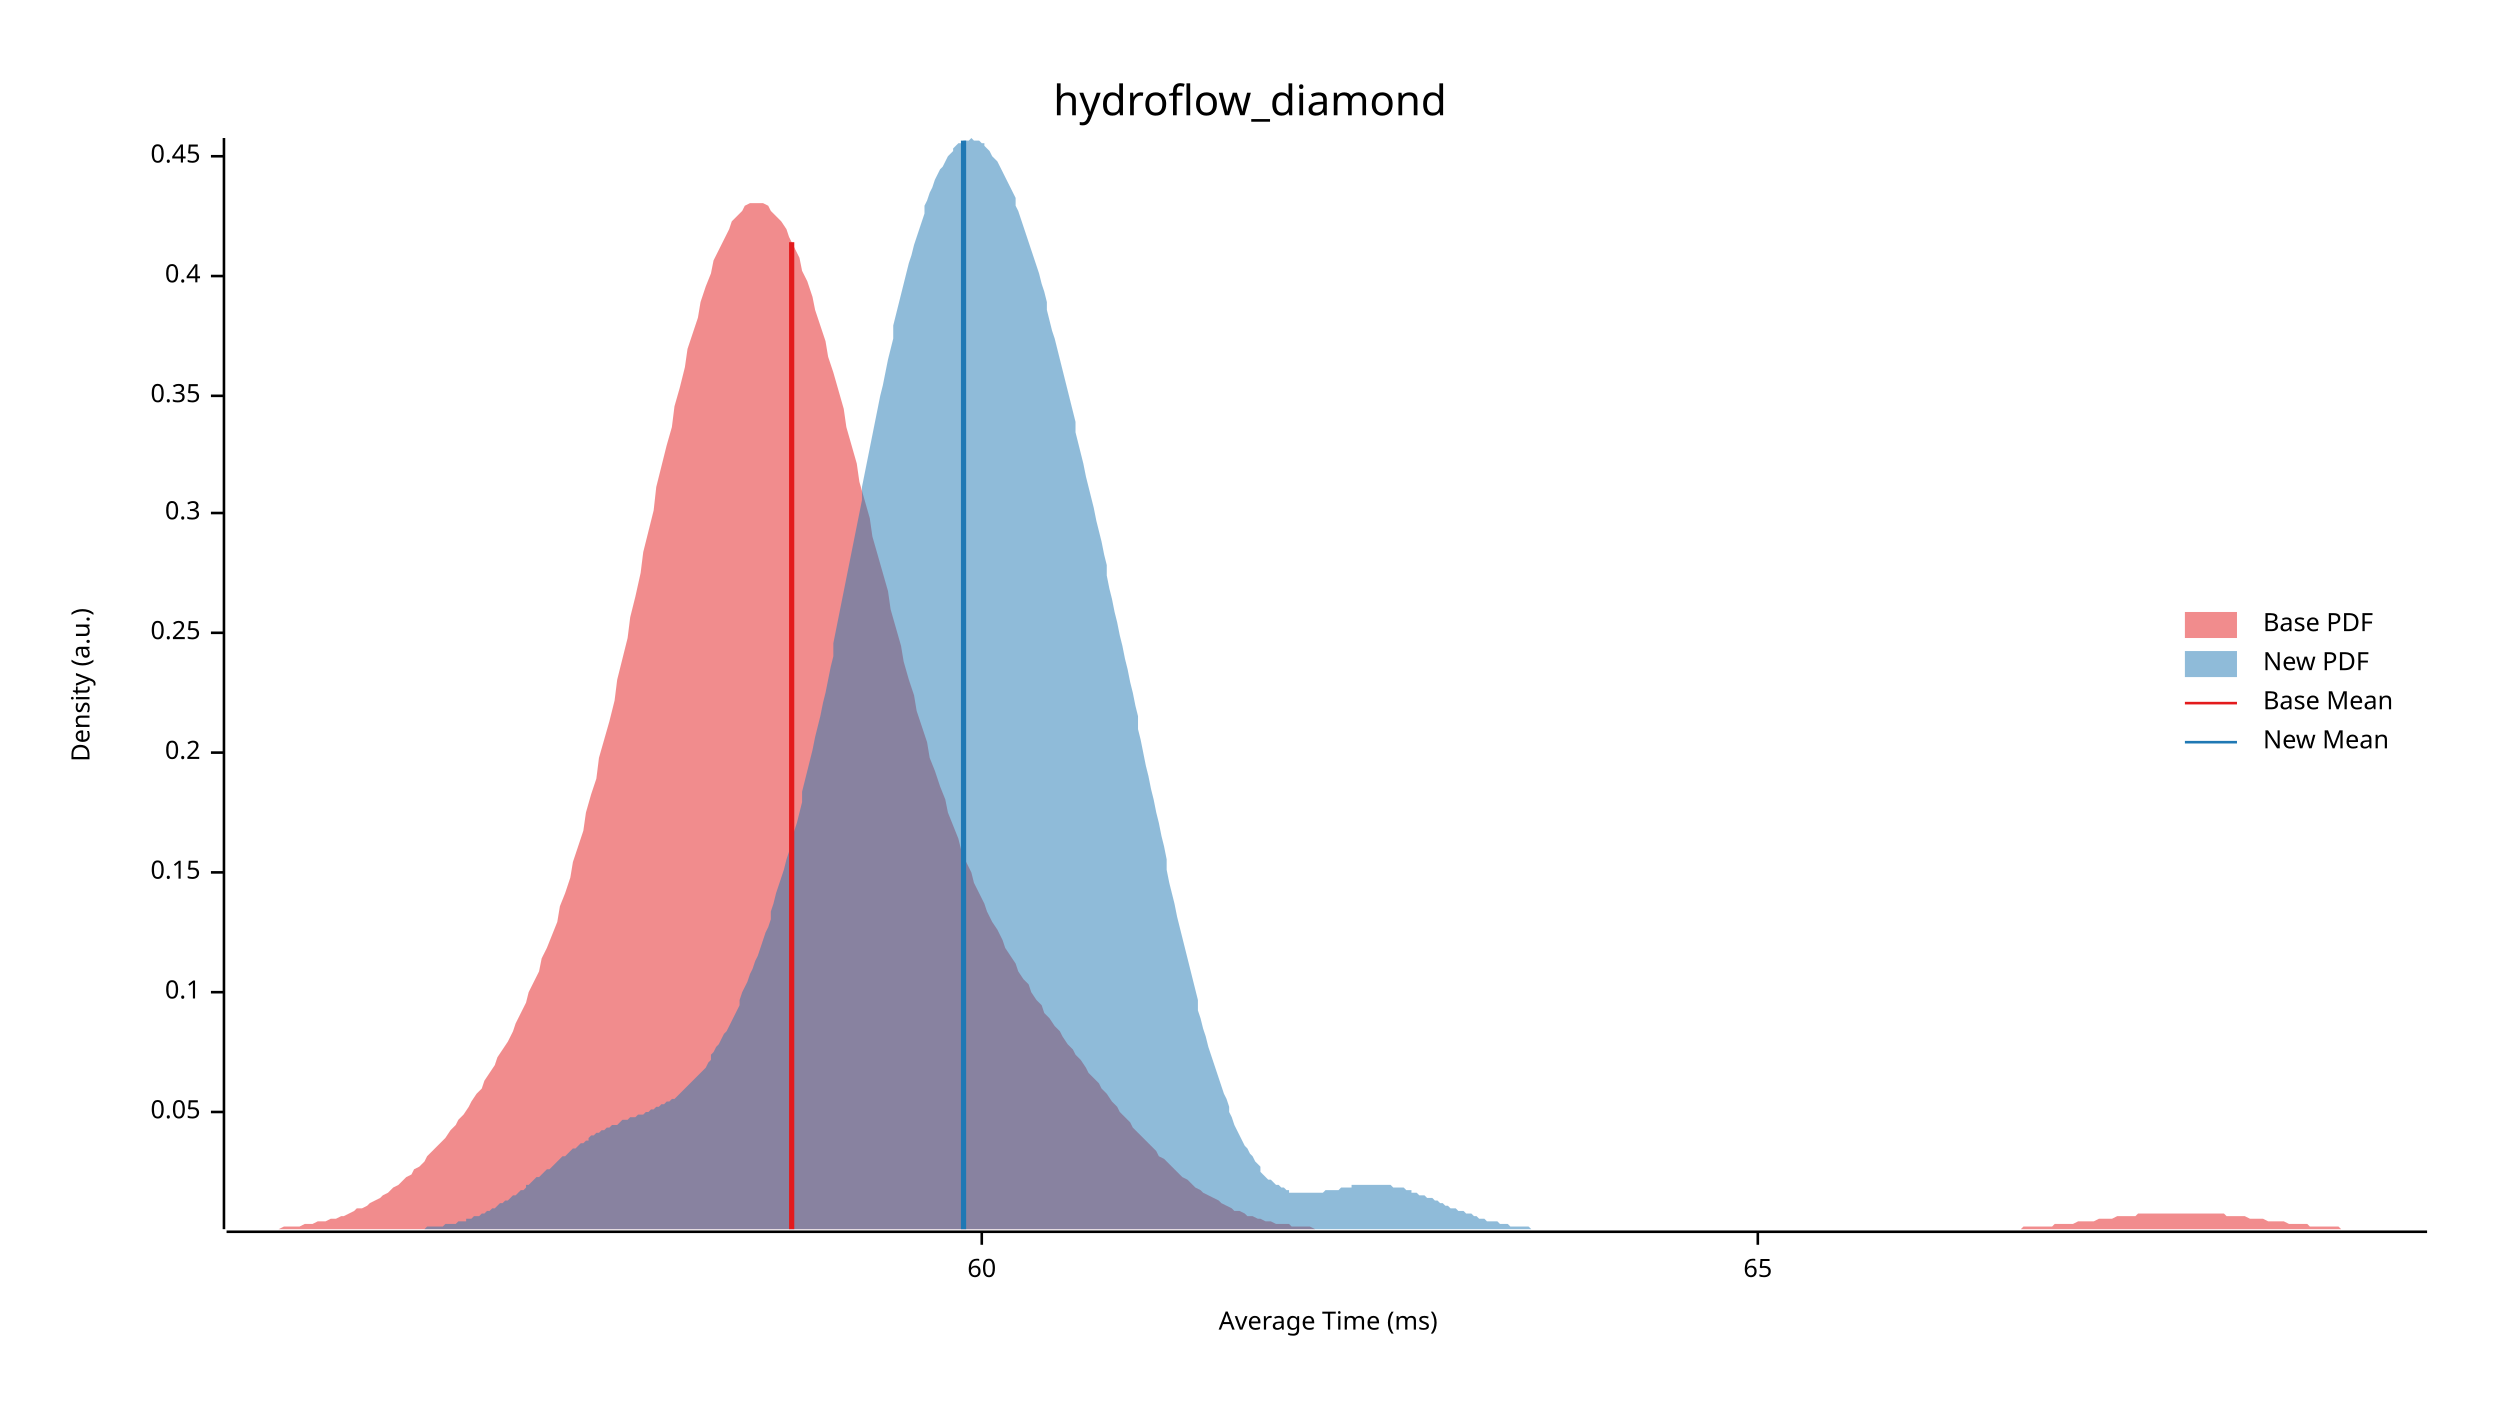
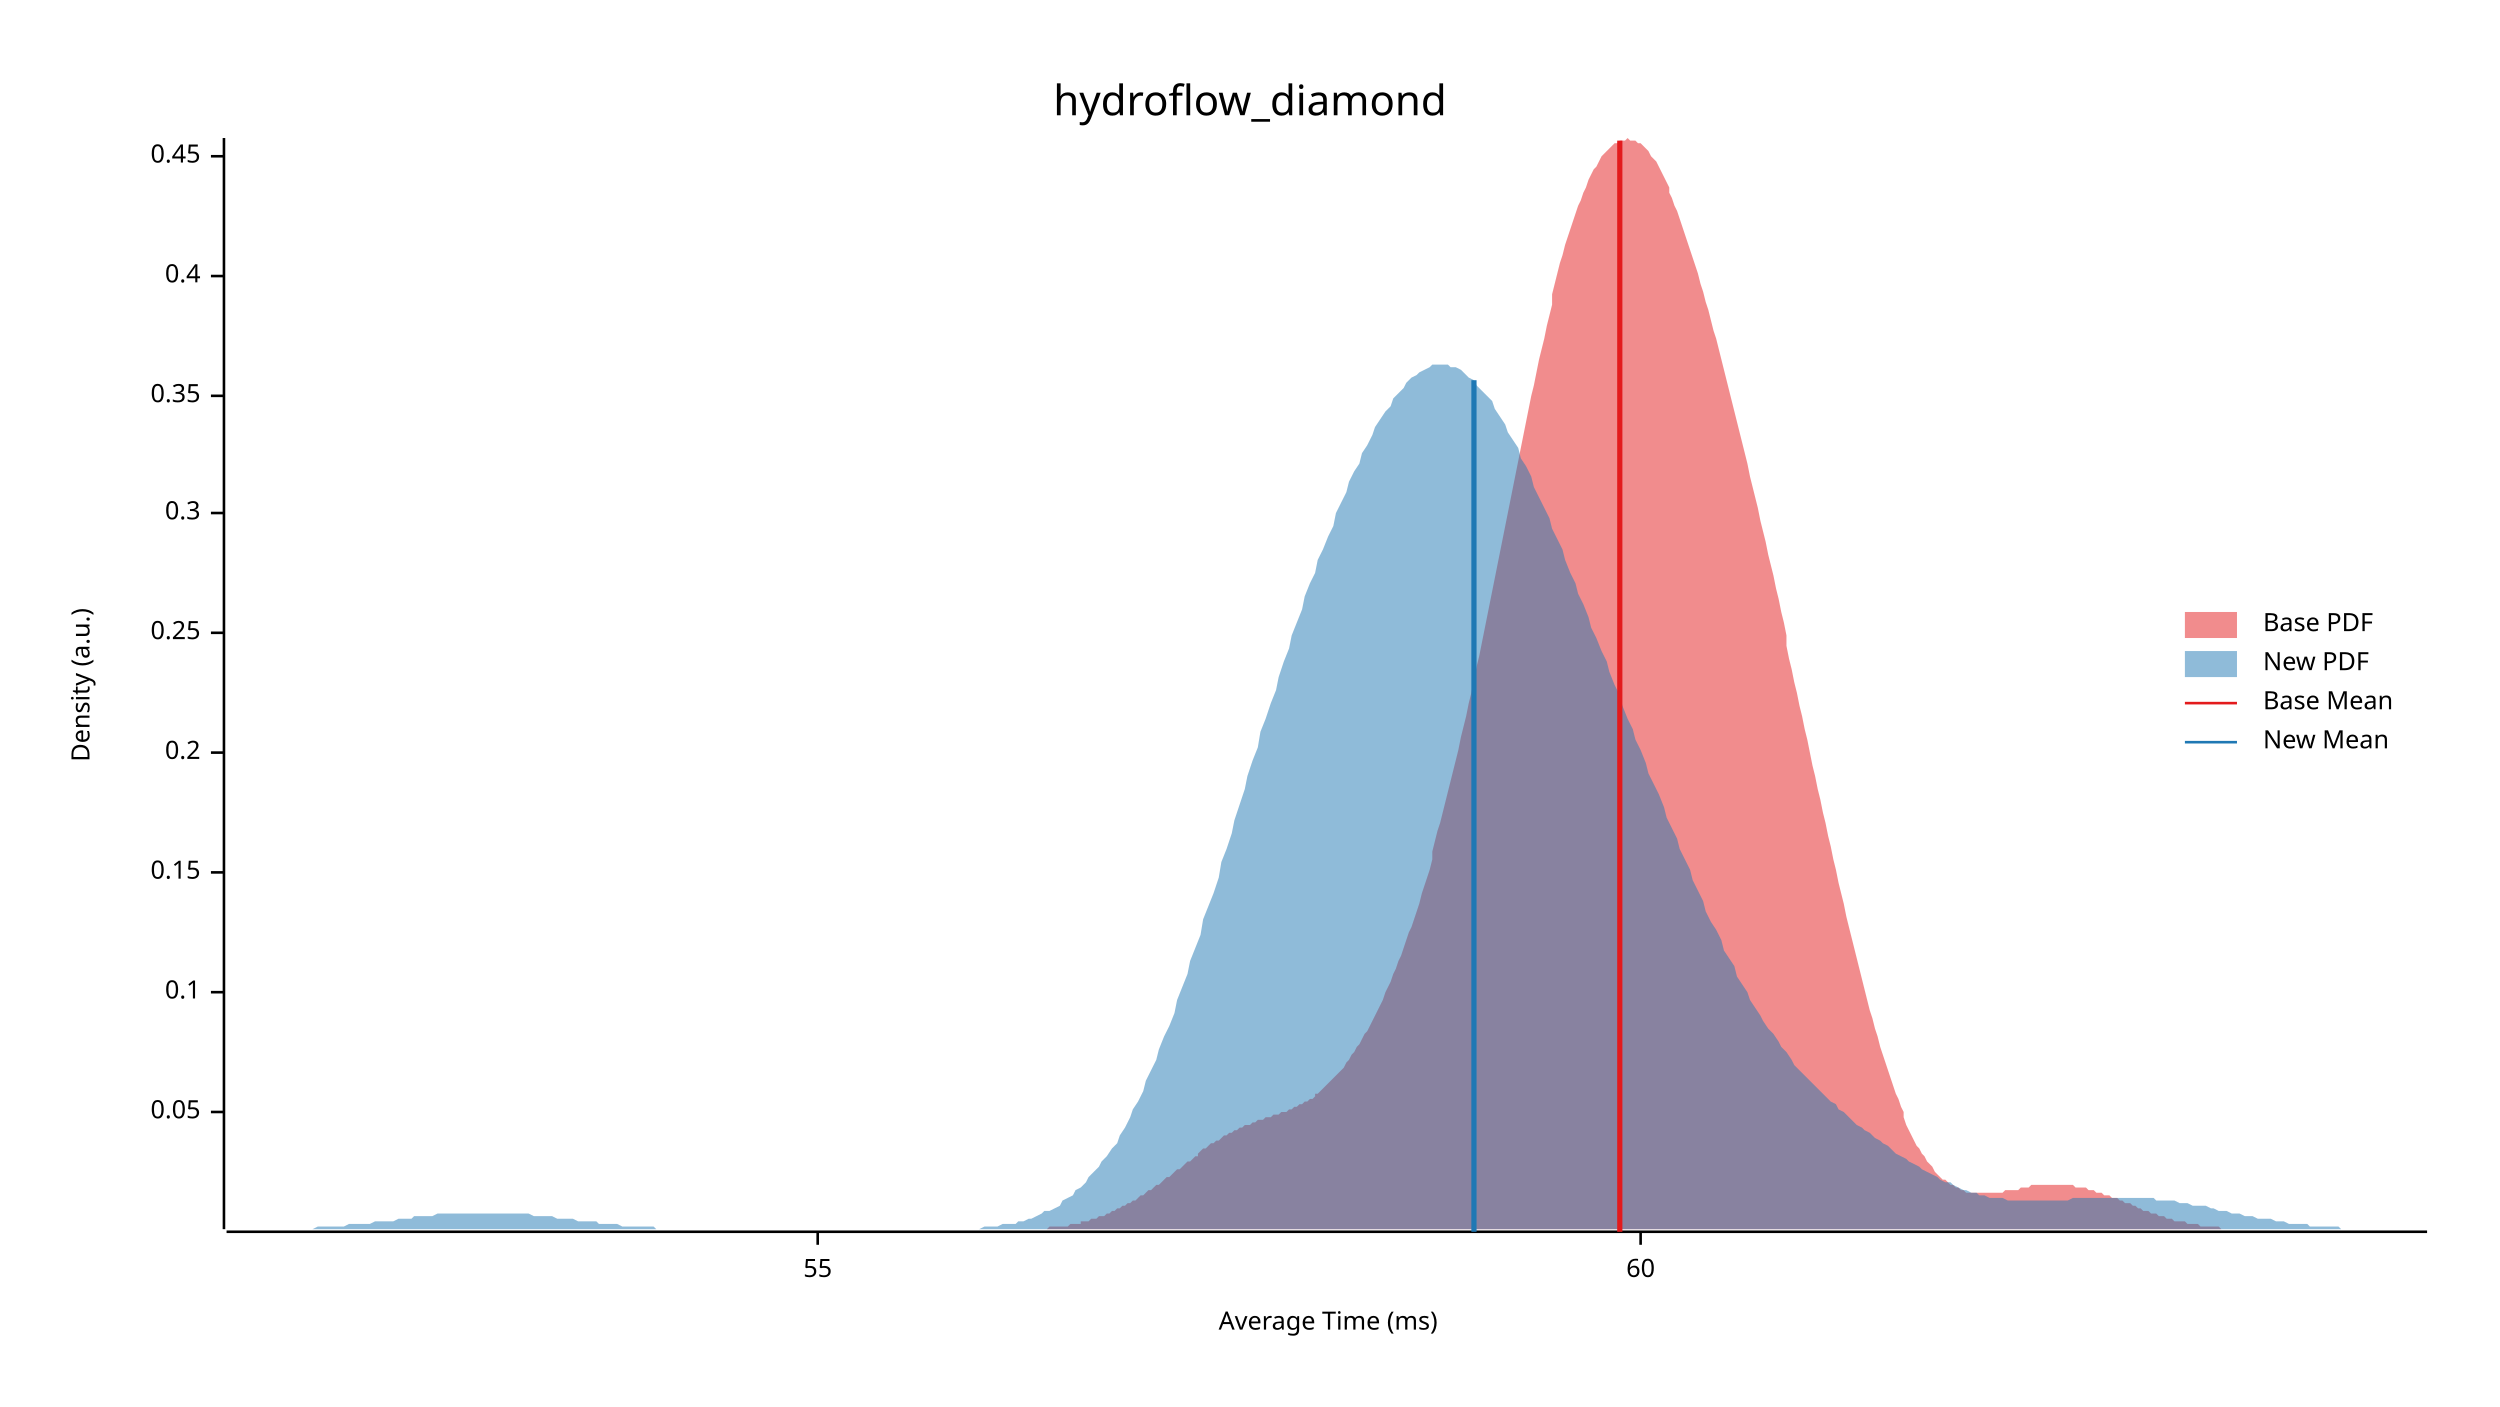
<svg xmlns="http://www.w3.org/2000/svg" width="960" height="540" viewBox="0 0 960 540">
  <text x="480" y="32" dy="0.76em" text-anchor="middle" font-family="sans-serif" font-size="16.129" opacity="1" fill="#000000">
hydroflow_diamond
</text>
  <text x="27" y="263" dy="0.76em" text-anchor="middle" font-family="sans-serif" font-size="9.677" opacity="1" fill="#000000" transform="rotate(270, 27, 263)">
Density (a.u.)
</text>
  <text x="510" y="513" dy="-0.5ex" text-anchor="middle" font-family="sans-serif" font-size="9.677" opacity="1" fill="#000000">
Average Time (ms)
</text>
  <polyline fill="none" opacity="1" stroke="#000000" stroke-width="1" points="86,53 86,472 " />
  <text x="77" y="427" dy="0.5ex" text-anchor="end" font-family="sans-serif" font-size="9.677" opacity="1" fill="#000000">
0.05
</text>
  <polyline fill="none" opacity="1" stroke="#000000" stroke-width="1" points="81,427 86,427 " />
  <text x="77" y="381" dy="0.5ex" text-anchor="end" font-family="sans-serif" font-size="9.677" opacity="1" fill="#000000">
0.1
</text>
  <polyline fill="none" opacity="1" stroke="#000000" stroke-width="1" points="81,381 86,381 " />
  <text x="77" y="335" dy="0.5ex" text-anchor="end" font-family="sans-serif" font-size="9.677" opacity="1" fill="#000000">
0.15
</text>
  <polyline fill="none" opacity="1" stroke="#000000" stroke-width="1" points="81,335 86,335 " />
  <text x="77" y="289" dy="0.5ex" text-anchor="end" font-family="sans-serif" font-size="9.677" opacity="1" fill="#000000">
0.2
</text>
  <polyline fill="none" opacity="1" stroke="#000000" stroke-width="1" points="81,289 86,289 " />
  <text x="77" y="243" dy="0.5ex" text-anchor="end" font-family="sans-serif" font-size="9.677" opacity="1" fill="#000000">
0.25
</text>
  <polyline fill="none" opacity="1" stroke="#000000" stroke-width="1" points="81,243 86,243 " />
  <text x="77" y="197" dy="0.5ex" text-anchor="end" font-family="sans-serif" font-size="9.677" opacity="1" fill="#000000">
0.3
</text>
  <polyline fill="none" opacity="1" stroke="#000000" stroke-width="1" points="81,197 86,197 " />
  <text x="77" y="152" dy="0.5ex" text-anchor="end" font-family="sans-serif" font-size="9.677" opacity="1" fill="#000000">
0.35
</text>
  <polyline fill="none" opacity="1" stroke="#000000" stroke-width="1" points="81,152 86,152 " />
  <text x="77" y="106" dy="0.5ex" text-anchor="end" font-family="sans-serif" font-size="9.677" opacity="1" fill="#000000">
0.4
</text>
  <polyline fill="none" opacity="1" stroke="#000000" stroke-width="1" points="81,106 86,106 " />
  <text x="77" y="60" dy="0.5ex" text-anchor="end" font-family="sans-serif" font-size="9.677" opacity="1" fill="#000000">
0.45
</text>
  <polyline fill="none" opacity="1" stroke="#000000" stroke-width="1" points="81,60 86,60 " />
  <polyline fill="none" opacity="1" stroke="#000000" stroke-width="1" points="87,473 932,473 " />
-   <text x="377" y="483" dy="0.76em" text-anchor="middle" font-family="sans-serif" font-size="9.677" opacity="1" fill="#000000">
+   <text x="314" y="483" dy="0.76em" text-anchor="middle" font-family="sans-serif" font-size="9.677" opacity="1" fill="#000000">
+ 55
+ </text>
+   <polyline fill="none" opacity="1" stroke="#000000" stroke-width="1" points="314,473 314,478 " />
+   <text x="630" y="483" dy="0.76em" text-anchor="middle" font-family="sans-serif" font-size="9.677" opacity="1" fill="#000000">
60
</text>
-   <polyline fill="none" opacity="1" stroke="#000000" stroke-width="1" points="377,473 377,478 " />
-   <text x="675" y="483" dy="0.76em" text-anchor="middle" font-family="sans-serif" font-size="9.677" opacity="1" fill="#000000">
- 65
- </text>
-   <polyline fill="none" opacity="1" stroke="#000000" stroke-width="1" points="675,473 675,478 " />
-   <polygon opacity="0.5" fill="#E31A1C" points="87,472 88,472 90,472 92,472 93,472 95,472 97,472 98,472 100,472 102,472 103,472 105,472 107,472 109,471 110,471 112,471 114,471 115,471 117,470 119,470 120,470 122,469 124,469 125,469 127,468 129,468 131,467 132,467 134,466 136,465 137,464 139,464 141,463 142,462 144,461 146,460 147,459 149,458 151,456 153,455 154,454 156,452 158,451 159,449 161,448 163,446 164,444 166,442 168,440 169,439 171,437 173,434 175,432 176,430 178,428 180,425 181,423 183,420 185,418 186,415 188,412 190,409 191,406 193,403 195,400 197,396 198,393 200,389 202,385 203,381 205,377 207,373 208,368 210,364 212,359 214,354 215,348 217,343 219,337 220,331 222,325 224,319 225,312 227,305 229,299 230,291 232,284 234,277 236,269 237,261 239,253 241,245 242,237 244,229 246,220 247,212 249,204 251,196 252,187 254,179 256,171 258,164 259,156 261,149 263,141 264,134 266,128 268,122 269,116 271,110 273,105 274,100 276,96 278,92 280,88 281,85 283,83 285,81 286,79 288,78 290,78 291,78 293,78 295,79 296,81 298,83 300,85 302,88 303,91 305,95 307,99 308,104 310,108 312,114 313,119 315,125 317,131 318,137 320,143 322,150 324,157 325,164 327,171 329,178 330,185 332,192 334,199 335,206 337,213 339,220 341,227 342,234 344,241 346,248 347,254 349,261 351,267 352,273 354,279 356,285 357,291 359,296 361,302 363,307 364,312 366,317 368,322 369,326 371,331 373,335 374,339 376,343 378,347 379,350 381,354 383,357 385,361 386,364 388,367 390,370 391,373 393,376 395,378 396,381 398,384 400,386 401,389 403,391 405,394 407,396 408,398 410,401 412,403 413,405 415,407 417,410 418,412 420,414 422,416 423,418 425,420 427,423 429,425 430,427 432,429 434,431 435,433 437,435 439,437 440,438 442,440 444,442 445,444 447,445 449,447 451,449 452,450 454,452 456,453 457,454 459,456 461,457 462,458 464,459 466,460 468,461 469,462 471,463 473,464 474,465 476,465 478,466 479,467 481,467 483,468 484,468 486,469 488,469 490,470 491,470 493,470 495,470 496,471 498,471 500,471 501,471 503,471 505,472 506,472 508,472 510,472 512,472 513,472 515,472 517,472 518,472 520,472 522,472 523,472 525,472 527,472 528,472 530,472 532,472 534,472 535,472 537,472 539,472 540,472 542,472 544,472 545,472 547,472 549,472 550,472 552,472 554,472 556,472 557,472 559,472 561,472 562,472 564,472 566,472 567,472 569,472 571,472 573,472 574,472 576,472 578,472 579,472 581,472 583,472 584,472 586,472 588,472 589,472 591,472 593,472 595,472 596,472 598,472 600,472 601,472 603,472 605,472 606,472 608,472 610,472 611,472 613,472 615,472 617,472 618,472 620,472 622,472 623,472 625,472 627,472 628,472 630,472 632,472 633,472 635,472 637,472 639,472 640,472 642,472 644,472 645,472 647,472 649,472 650,472 652,472 654,472 655,472 657,472 659,472 661,472 662,472 664,472 666,472 667,472 669,472 671,472 672,472 674,472 676,472 677,472 679,472 681,472 683,472 684,472 686,472 688,472 689,472 691,472 693,472 694,472 696,472 698,472 700,472 701,472 703,472 705,472 706,472 708,472 710,472 711,472 713,472 715,472 716,472 718,472 720,472 722,472 723,472 725,472 727,472 728,472 730,472 732,472 733,472 735,472 737,472 738,472 740,472 742,472 744,472 745,472 747,472 749,472 750,472 752,472 754,472 755,472 757,472 759,472 760,472 762,472 764,472 766,472 767,472 769,472 771,472 772,472 774,472 776,472 777,471 779,471 781,471 782,471 784,471 786,471 788,471 789,470 791,470 793,470 794,470 796,470 798,469 799,469 801,469 803,469 804,469 806,468 808,468 810,468 811,468 813,467 815,467 816,467 818,467 820,467 821,466 823,466 825,466 827,466 828,466 830,466 832,466 833,466 835,466 837,466 838,466 840,466 842,466 843,466 845,466 847,466 849,466 850,466 852,466 854,466 855,467 857,467 859,467 860,467 862,467 864,468 865,468 867,468 869,468 871,469 872,469 874,469 876,469 877,469 879,470 881,470 882,470 884,470 886,470 887,471 889,471 891,471 893,471 894,471 896,471 898,471 899,472 901,472 903,472 904,472 906,472 908,472 909,472 911,472 913,472 915,472 916,472 918,472 920,472 921,472 923,472 925,472 926,472 928,472 930,472 932,472 932,472 87,472 " />
-   <polygon opacity="0.5" fill="#1F78B4" points="146,472 147,472 148,472 149,472 150,472 151,472 152,472 153,472 154,472 155,472 156,472 156,472 157,472 158,472 159,472 160,472 161,472 162,472 163,472 164,471 165,471 166,471 167,471 167,471 168,471 169,471 170,471 171,470 172,470 173,470 174,470 175,470 176,469 177,469 178,469 179,469 179,468 180,468 181,468 182,467 183,467 184,467 185,466 186,466 187,465 188,465 189,464 190,464 191,463 191,463 192,462 193,462 194,461 195,461 196,460 197,459 198,459 199,458 200,457 201,457 202,456 202,455 203,455 204,454 205,453 206,452 207,452 208,451 209,450 210,449 211,449 212,448 213,447 214,446 214,446 215,445 216,444 217,444 218,443 219,442 220,441 221,441 222,440 223,439 224,439 225,438 226,438 226,437 227,436 228,436 229,435 230,435 231,434 232,434 233,433 234,433 235,432 236,432 237,432 238,431 238,431 239,430 240,430 241,430 242,429 243,429 244,429 245,428 246,428 247,428 248,427 249,427 249,427 250,426 251,426 252,425 253,425 254,424 255,424 256,423 257,423 258,422 259,422 260,421 261,420 261,420 262,419 263,418 264,417 265,416 266,415 267,414 268,413 269,412 270,411 271,410 272,408 273,407 273,405 274,404 275,402 276,401 277,399 278,397 279,396 280,394 281,392 282,390 283,388 284,386 284,384 285,381 286,379 287,377 288,374 289,372 290,369 291,367 292,364 293,361 294,358 295,356 296,353 296,350 297,347 298,343 299,340 300,337 301,334 302,330 303,327 304,323 305,319 306,316 307,312 308,308 308,304 309,300 310,296 311,292 312,288 313,283 314,279 315,275 316,270 317,266 318,261 319,256 320,252 320,247 321,242 322,237 323,232 324,227 325,222 326,217 327,212 328,207 329,202 330,197 331,192 331,187 332,182 333,177 334,172 335,167 336,162 337,157 338,152 339,148 340,143 341,138 342,134 343,130 343,125 344,121 345,117 346,113 347,109 348,105 349,101 350,98 351,94 352,91 353,88 354,85 355,82 355,79 356,77 357,74 358,72 359,69 360,67 361,65 362,64 363,62 364,60 365,59 366,58 366,57 367,56 368,55 369,55 370,54 371,54 372,54 373,53 374,54 375,54 376,54 377,55 378,55 378,56 379,57 380,58 381,60 382,61 383,62 384,64 385,66 386,68 387,70 388,72 389,74 390,76 390,79 391,81 392,84 393,87 394,90 395,93 396,96 397,99 398,102 399,105 400,109 401,112 402,116 402,119 403,123 404,127 405,130 406,134 407,138 408,142 409,146 410,150 411,154 412,158 413,162 413,166 414,170 415,174 416,178 417,183 418,187 419,191 420,195 421,200 422,204 423,208 424,213 425,217 425,221 426,226 427,230 428,235 429,239 430,244 431,248 432,253 433,257 434,262 435,266 436,271 437,275 437,280 438,284 439,289 440,294 441,298 442,303 443,307 444,312 445,316 446,321 447,325 448,330 448,334 449,339 450,343 451,347 452,352 453,356 454,360 455,364 456,368 457,372 458,376 459,380 460,384 460,388 461,391 462,395 463,398 464,402 465,405 466,408 467,411 468,414 469,417 470,420 471,422 472,425 472,427 473,429 474,432 475,434 476,436 477,438 478,440 479,441 480,443 481,444 482,446 483,447 484,448 484,450 485,451 486,452 487,453 488,453 489,454 490,455 491,455 492,456 493,456 494,457 495,457 495,458 496,458 497,458 498,458 499,458 500,458 501,458 502,458 503,458 504,458 505,458 506,458 507,458 507,458 508,458 509,457 510,457 511,457 512,457 513,457 514,457 515,456 516,456 517,456 518,456 519,456 519,455 520,455 521,455 522,455 523,455 524,455 525,455 526,455 527,455 528,455 529,455 530,455 530,455 531,455 532,455 533,455 534,455 535,456 536,456 537,456 538,456 539,456 540,457 541,457 542,457 542,458 543,458 544,458 545,459 546,459 547,459 548,460 549,460 550,460 551,461 552,461 553,462 554,462 554,462 555,463 556,463 557,464 558,464 559,464 560,465 561,465 562,465 563,466 564,466 565,466 566,467 566,467 567,467 568,468 569,468 570,468 571,469 572,469 573,469 574,469 575,469 576,470 577,470 577,470 578,470 579,470 580,471 581,471 582,471 583,471 584,471 585,471 586,471 587,471 588,472 589,472 589,472 590,472 591,472 592,472 593,472 594,472 595,472 596,472 597,472 598,472 599,472 600,472 601,472 601,472 602,472 603,472 604,472 605,472 606,472 606,472 146,472 " />
-   <polyline fill="none" opacity="1" stroke="#E31A1C" stroke-width="2" points="304,472 304,93 " />
-   <polyline fill="none" opacity="1" stroke="#1F78B4" stroke-width="2" points="370,472 370,54 " />
+   <polyline fill="none" opacity="1" stroke="#000000" stroke-width="1" points="630,473 630,478 " />
+   <polygon opacity="0.5" fill="#E31A1C" points="384,472 385,472 386,472 387,472 388,472 389,472 390,472 391,472 392,472 393,472 394,472 395,472 396,472 397,472 398,472 399,472 400,472 401,472 402,472 403,471 404,471 405,471 406,471 407,471 408,471 409,471 410,471 411,470 412,470 413,470 414,470 415,470 415,469 416,469 417,469 418,469 419,468 420,468 421,468 422,467 423,467 424,467 425,466 426,466 427,465 428,465 429,464 430,464 431,463 432,463 433,462 434,462 435,461 436,461 437,460 438,459 439,459 440,458 441,457 442,457 443,456 444,455 445,455 446,454 447,453 448,452 449,452 450,451 451,450 452,449 453,449 454,448 455,447 456,446 457,446 458,445 459,444 460,444 460,443 461,442 462,441 463,441 464,440 465,439 466,439 467,438 468,438 469,437 470,436 471,436 472,435 473,435 474,434 475,434 476,433 477,433 478,432 479,432 480,432 481,431 482,431 483,430 484,430 485,430 486,429 487,429 488,429 489,428 490,428 491,428 492,427 493,427 494,427 495,426 496,426 497,425 498,425 499,424 500,424 501,423 502,423 503,422 504,422 505,421 505,420 506,420 507,419 508,418 509,417 510,416 511,415 512,414 513,413 514,412 515,411 516,410 517,408 518,407 519,405 520,404 521,402 522,401 523,399 524,397 525,396 526,394 527,392 528,390 529,388 530,386 531,384 532,381 533,379 534,377 535,374 536,372 537,369 538,367 539,364 540,361 541,358 542,356 543,353 544,350 545,347 546,343 547,340 548,337 549,334 550,330 550,327 551,323 552,319 553,316 554,312 555,308 556,304 557,300 558,296 559,292 560,288 561,283 562,279 563,275 564,270 565,266 566,261 567,256 568,252 569,247 570,242 571,237 572,232 573,227 574,222 575,217 576,212 577,207 578,202 579,197 580,192 581,187 582,182 583,177 584,172 585,167 586,162 587,157 588,152 589,148 590,143 591,138 592,134 593,130 594,125 595,121 596,117 596,113 597,109 598,105 599,101 600,98 601,94 602,91 603,88 604,85 605,82 606,79 607,77 608,74 609,72 610,69 611,67 612,65 613,64 614,62 615,60 616,59 617,58 618,57 619,56 620,55 621,55 622,54 623,54 624,54 625,53 626,54 627,54 628,54 629,55 630,55 631,56 632,57 633,58 634,60 635,61 636,62 637,64 638,66 639,68 640,70 641,72 641,74 642,76 643,79 644,81 645,84 646,87 647,90 648,93 649,96 650,99 651,102 652,105 653,109 654,112 655,116 656,119 657,123 658,127 659,130 660,134 661,138 662,142 663,146 664,150 665,154 666,158 667,162 668,166 669,170 670,174 671,178 672,183 673,187 674,191 675,195 676,200 677,204 678,208 679,213 680,217 681,221 682,226 683,230 684,235 685,239 686,244 686,248 687,253 688,257 689,262 690,266 691,271 692,275 693,280 694,284 695,289 696,294 697,298 698,303 699,307 700,312 701,316 702,321 703,325 704,330 705,334 706,339 707,343 708,347 709,352 710,356 711,360 712,364 713,368 714,372 715,376 716,380 717,384 718,388 719,391 720,395 721,398 722,402 723,405 724,408 725,411 726,414 727,417 728,420 729,422 730,425 731,427 731,429 732,432 733,434 734,436 735,438 736,440 737,441 738,443 739,444 740,446 741,447 742,448 743,450 744,451 745,452 746,453 747,453 748,454 749,455 750,455 751,456 752,456 753,457 754,457 755,458 756,458 757,458 758,458 759,458 760,458 761,458 762,458 763,458 764,458 765,458 766,458 767,458 768,458 769,458 770,457 771,457 772,457 773,457 774,457 775,457 776,456 776,456 777,456 778,456 779,456 780,455 781,455 782,455 783,455 784,455 785,455 786,455 787,455 788,455 789,455 790,455 791,455 792,455 793,455 794,455 795,455 796,455 797,456 798,456 799,456 800,456 801,456 802,457 803,457 804,457 805,458 806,458 807,458 808,459 809,459 810,459 811,460 812,460 813,460 814,461 815,461 816,462 817,462 818,462 819,463 820,463 821,464 821,464 822,464 823,465 824,465 825,465 826,466 827,466 828,466 829,467 830,467 831,467 832,468 833,468 834,468 835,469 836,469 837,469 838,469 839,469 840,470 841,470 842,470 843,470 844,470 845,471 846,471 847,471 848,471 849,471 850,471 851,471 852,471 853,472 854,472 855,472 856,472 857,472 858,472 859,472 860,472 861,472 862,472 863,472 864,472 865,472 866,472 867,472 867,472 868,472 869,472 870,472 871,472 872,472 872,472 384,472 " />
+   <polygon opacity="0.5" fill="#1F78B4" points="87,472 88,472 90,472 92,472 93,472 95,472 97,472 98,472 100,472 102,472 103,472 105,472 107,472 109,472 110,472 112,472 114,472 115,472 117,472 119,472 120,472 122,471 124,471 125,471 127,471 129,471 131,471 132,471 134,470 136,470 137,470 139,470 141,470 142,470 144,469 146,469 147,469 149,469 151,469 153,468 154,468 156,468 158,468 159,467 161,467 163,467 164,467 166,467 168,466 169,466 171,466 173,466 175,466 176,466 178,466 180,466 181,466 183,466 185,466 186,466 188,466 190,466 191,466 193,466 195,466 197,466 198,466 200,466 202,466 203,466 205,467 207,467 208,467 210,467 212,467 214,468 215,468 217,468 219,468 220,468 222,469 224,469 225,469 227,469 229,469 230,470 232,470 234,470 236,470 237,470 239,471 241,471 242,471 244,471 246,471 247,471 249,471 251,471 252,472 254,472 256,472 258,472 259,472 261,472 263,472 264,472 266,472 268,472 269,472 271,472 273,472 274,472 276,472 278,472 280,472 281,472 283,472 285,472 286,472 288,472 290,472 291,472 293,472 295,472 296,472 298,472 300,472 302,472 303,472 305,472 307,472 308,472 310,472 312,472 313,472 315,472 317,472 318,472 320,472 322,472 324,472 325,472 327,472 329,472 330,472 332,472 334,472 335,472 337,472 339,472 341,472 342,472 344,472 346,472 347,472 349,472 351,472 352,472 354,472 356,472 357,472 359,472 361,472 363,472 364,472 366,472 368,472 369,472 371,472 373,472 374,472 376,472 378,471 379,471 381,471 383,471 385,470 386,470 388,470 390,470 391,469 393,469 395,468 396,468 398,467 400,466 401,465 403,465 405,464 407,463 408,461 410,460 412,459 413,457 415,456 417,454 418,452 420,450 422,448 423,446 425,444 427,441 429,439 430,436 432,433 434,429 435,426 437,423 439,419 440,415 442,411 444,407 445,403 447,398 449,394 451,389 452,384 454,379 456,374 457,369 459,364 461,359 462,353 464,348 466,343 468,337 469,331 471,326 473,320 474,315 476,309 478,303 479,298 481,292 483,287 484,281 486,276 488,270 490,265 491,260 493,254 495,249 496,244 498,239 500,234 501,229 503,224 505,220 506,215 508,211 510,206 512,202 513,197 515,193 517,189 518,185 520,181 522,178 523,174 525,171 527,167 528,164 530,161 532,158 534,156 535,153 537,151 539,149 540,147 542,145 544,144 545,143 547,142 549,141 550,140 552,140 554,140 556,140 557,141 559,141 561,142 562,143 564,145 566,146 567,148 569,150 571,152 573,154 574,157 576,160 578,163 579,166 581,169 583,172 584,176 586,179 588,183 589,187 591,191 593,195 595,199 596,203 598,207 600,211 601,215 603,220 605,224 606,228 608,232 610,237 611,241 613,245 615,250 617,254 618,258 620,263 622,267 623,271 625,276 627,280 628,284 630,288 632,293 633,297 635,301 637,305 639,310 640,314 642,318 644,322 645,326 647,330 649,334 650,338 652,342 654,346 655,350 657,354 659,357 661,361 662,365 664,368 666,371 667,375 669,378 671,381 672,384 674,387 676,390 677,392 679,395 681,397 683,400 684,402 686,404 688,407 689,409 691,411 693,413 694,414 696,416 698,418 700,420 701,421 703,423 705,424 706,426 708,427 710,429 711,430 713,432 715,433 716,434 718,435 720,437 722,438 723,439 725,440 727,442 728,443 730,444 732,445 733,446 735,447 737,448 738,449 740,450 742,451 744,452 745,453 747,454 749,454 750,455 752,456 754,457 755,457 757,458 759,458 760,459 762,459 764,460 766,460 767,460 769,460 771,461 772,461 774,461 776,461 777,461 779,461 781,461 782,461 784,461 786,461 788,461 789,461 791,461 793,461 794,461 796,460 798,460 799,460 801,460 803,460 804,460 806,460 808,460 810,460 811,460 813,460 815,460 816,460 818,460 820,460 821,460 823,460 825,460 827,460 828,461 830,461 832,461 833,461 835,461 837,462 838,462 840,462 842,463 843,463 845,463 847,463 849,464 850,464 852,465 854,465 855,465 857,466 859,466 860,466 862,467 864,467 865,467 867,468 869,468 871,468 872,468 874,469 876,469 877,469 879,470 881,470 882,470 884,470 886,470 887,471 889,471 891,471 893,471 894,471 896,471 898,471 899,472 901,472 903,472 904,472 906,472 908,472 909,472 911,472 913,472 915,472 916,472 918,472 920,472 921,472 923,472 925,472 926,472 928,472 930,472 932,472 932,472 87,472 " />
+   <polyline fill="none" opacity="1" stroke="#E31A1C" stroke-width="2" points="622,473 622,54 " />
+   <polyline fill="none" opacity="1" stroke="#1F78B4" stroke-width="2" points="566,473 566,146 " />
  <text x="869" y="235" dy="0.76em" text-anchor="start" font-family="sans-serif" font-size="9.677" opacity="1" fill="#000000">
Base PDF
</text>
  <text x="869" y="250" dy="0.76em" text-anchor="start" font-family="sans-serif" font-size="9.677" opacity="1" fill="#000000">
New PDF
</text>
  <text x="869" y="265" dy="0.76em" text-anchor="start" font-family="sans-serif" font-size="9.677" opacity="1" fill="#000000">
Base Mean
</text>
  <text x="869" y="280" dy="0.76em" text-anchor="start" font-family="sans-serif" font-size="9.677" opacity="1" fill="#000000">
New Mean
</text>
  <rect x="839" y="235" width="20" height="10" opacity="0.5" fill="#E31A1C" stroke="none" />
  <rect x="839" y="250" width="20" height="10" opacity="0.5" fill="#1F78B4" stroke="none" />
  <polyline fill="none" opacity="1" stroke="#E31A1C" stroke-width="1" points="839,270 859,270 " />
  <polyline fill="none" opacity="1" stroke="#1F78B4" stroke-width="1" points="839,285 859,285 " />
</svg>
